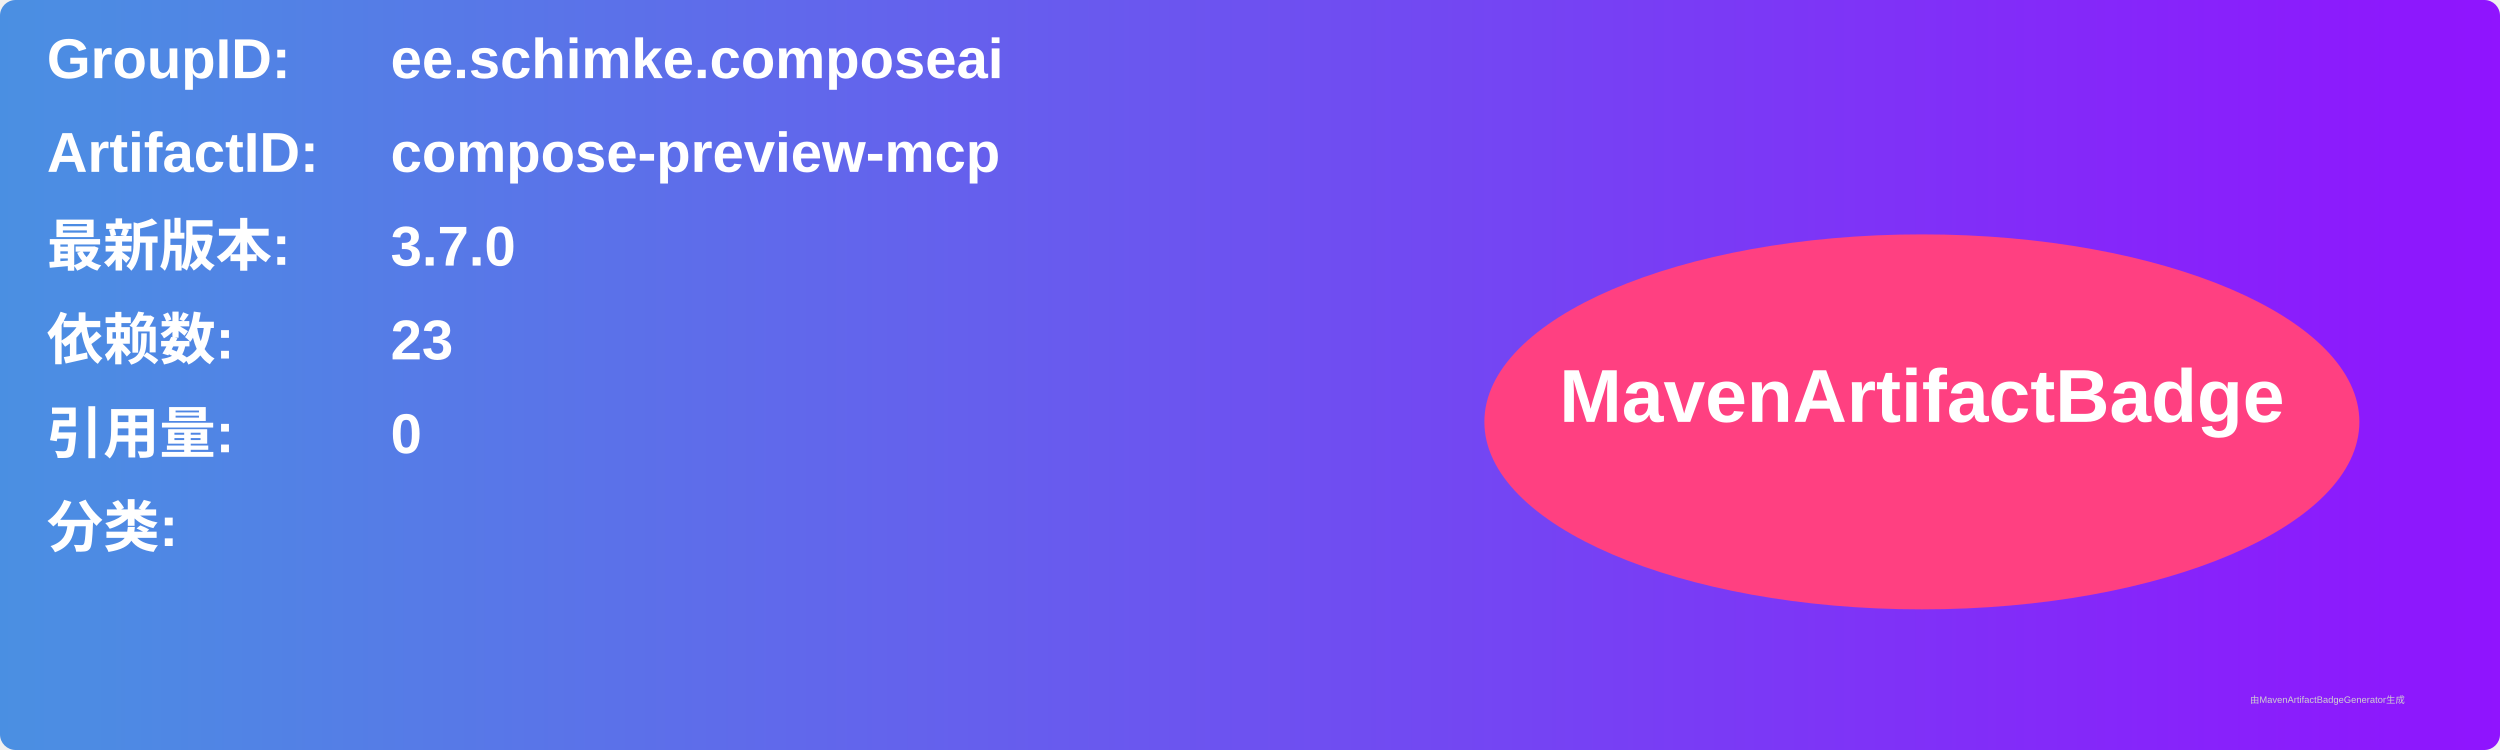
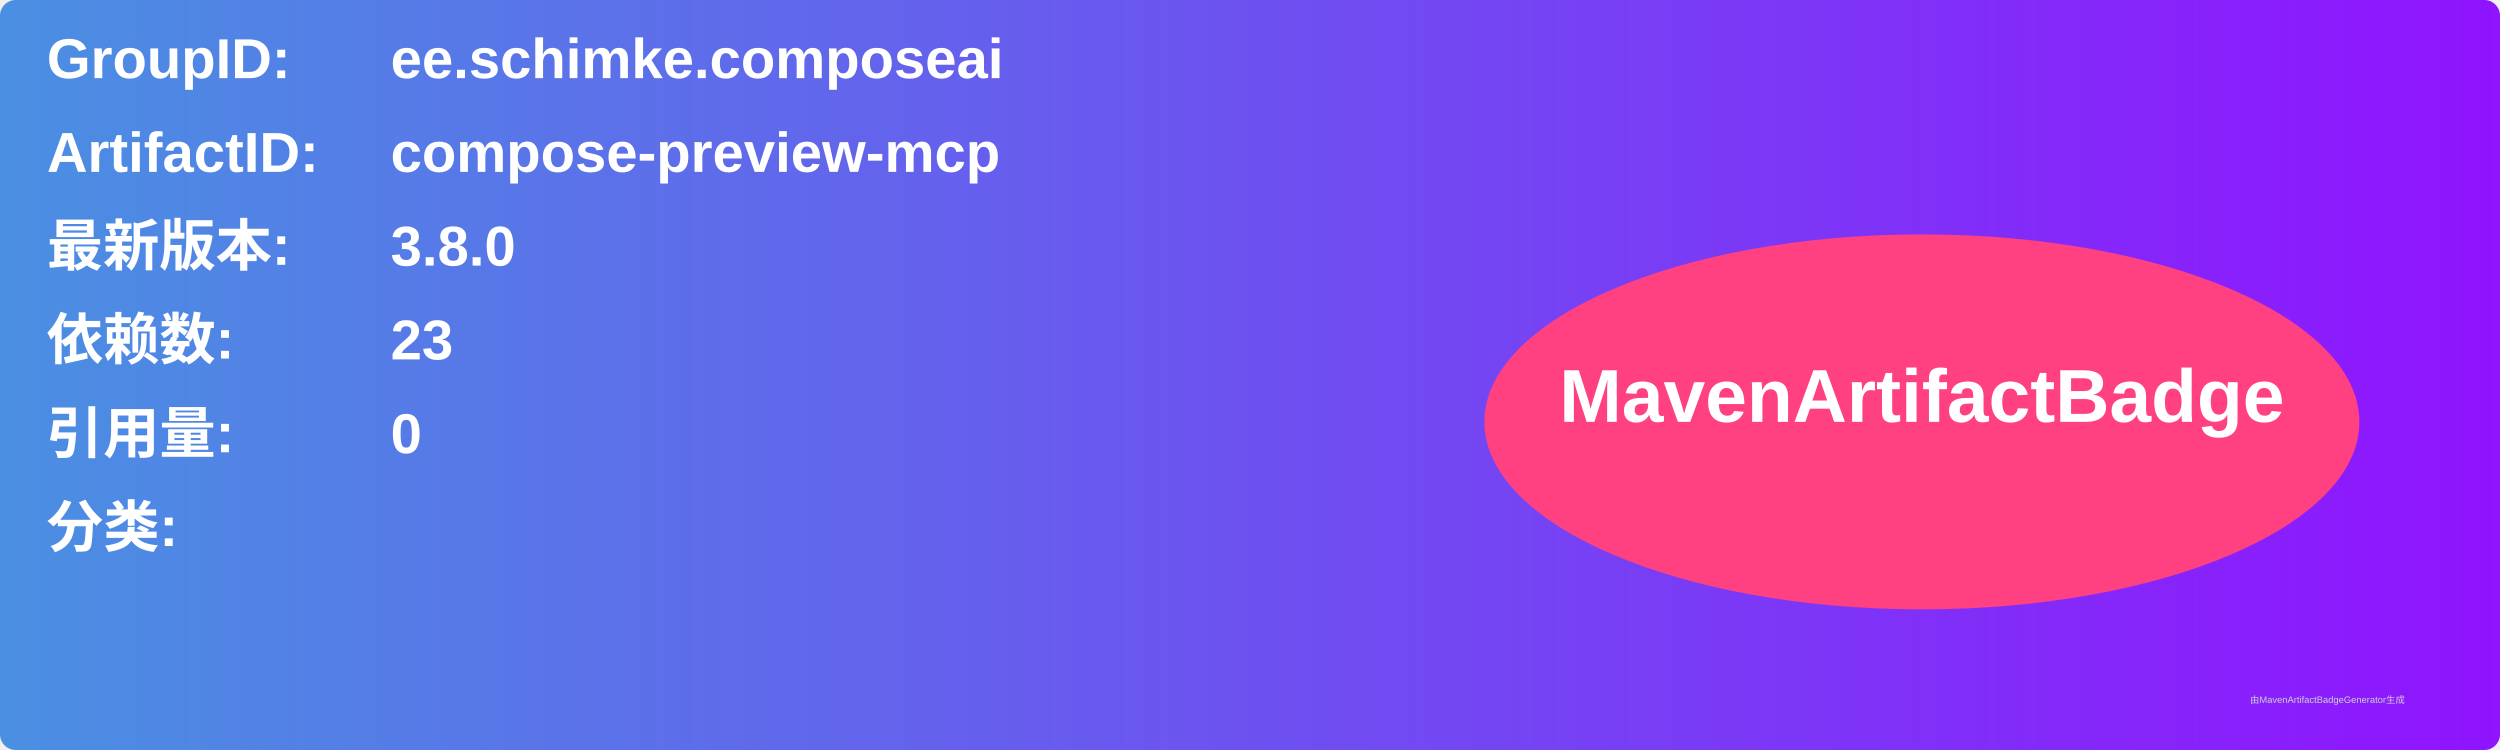
<svg xmlns="http://www.w3.org/2000/svg" width="800" height="240" viewBox="0 0 800 240">
  <linearGradient id="grad" x1="0%" y1="0%" x2="100%" y2="0%">
    <stop offset="0%" stop-color="#4a90e2" />
    <stop offset="100%" stop-color="#9013fe" />
  </linearGradient>
  <rect width="100%" height="100%" rx="5" ry="5" fill="url(#grad)" />
  <g transform="translate(15, 15)">
    <text x="0" y="10" font-family="Arial" font-size="18" fill="white" font-weight="bold" width="260">GroupID:</text>
    <text x="110" y="10" font-family="Arial" font-size="18" fill="white" font-weight="bold" width="460">ee.schimke.composeai</text>
    <text x="0" y="40" font-family="Arial" font-size="18" fill="white" font-weight="bold" width="260">ArtifactID:</text>
    <text x="110" y="40" font-family="Arial" font-size="18" fill="white" font-weight="bold" width="460">compose-preview-mcp</text>
    <text x="0" y="70" font-family="Arial" font-size="18" fill="white" font-weight="bold">最新版本:</text>
    <text x="110" y="70" font-family="Arial" font-size="18" fill="white" font-weight="bold">
-       <tspan font-weight="bold">3.7.0</tspan>
+       <tspan font-weight="bold">3.8.0</tspan>
    </text>
    <text x="0" y="100" font-family="Arial" font-size="18" fill="white" font-weight="bold">依赖数: </text>
    <text x="110" y="100" font-family="Arial" font-size="18" fill="white">
      <tspan font-weight="bold">23</tspan>
    </text>
    <text x="0" y="130" font-family="Arial" font-size="18" fill="white" font-weight="bold">引用量: </text>
    <text x="110" y="130" font-family="Arial" font-size="18" fill="white">
      <tspan font-weight="bold">0</tspan>
    </text>
    <text x="0" y="160" font-family="Arial" font-size="18" fill="white" font-weight="bold">分类:</text>
    <text x="10" y="190" font-family="Arial" font-size="10" fill="white">
      <tspan font-weight="bold" />
    </text>
    <ellipse cx="600" cy="120" rx="140" ry="60" fill="#ff4081" />
    <text x="600" y="120" text-anchor="middle" font-family="Arial" font-size="24" fill="white" font-weight="bold">MavenArtifactBadge</text>
  </g>
  <text x="720" y="225" font-family="Arial" font-size="3" fill="#d0d0d0">由MavenArtifactBadgeGenerator生成</text>
</svg>
